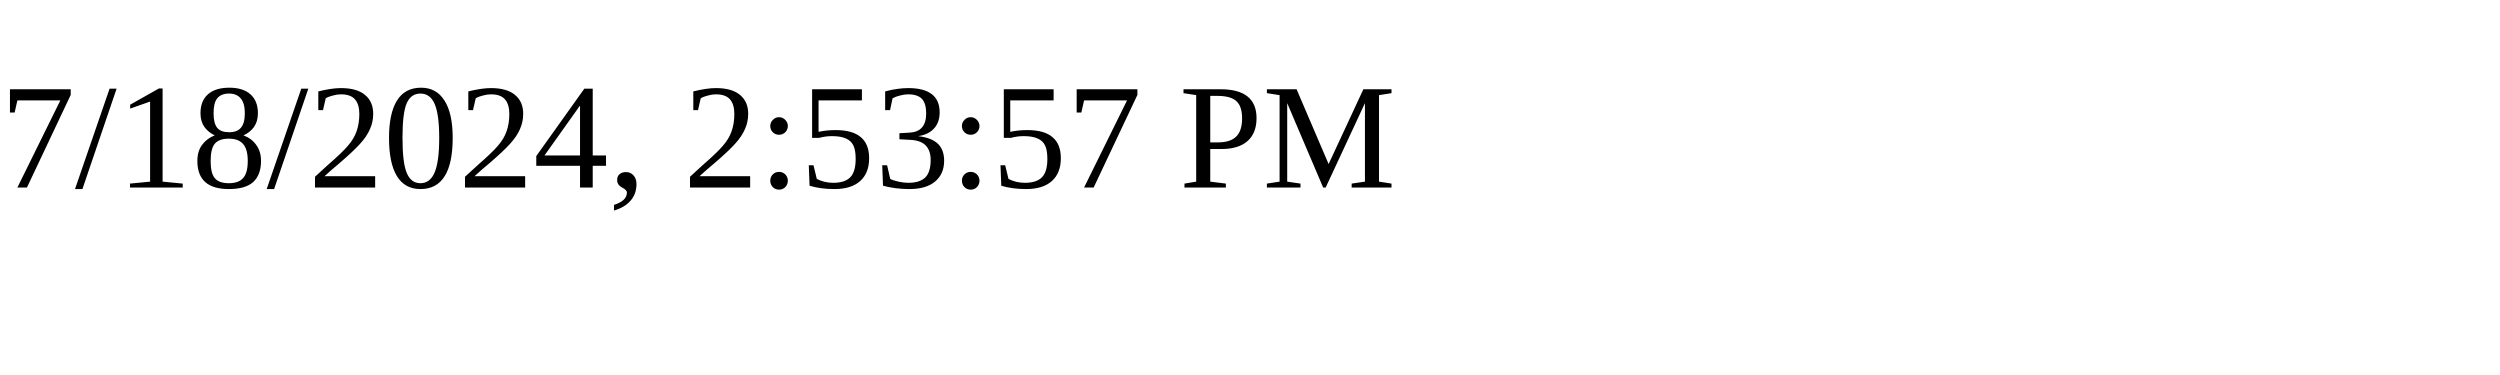
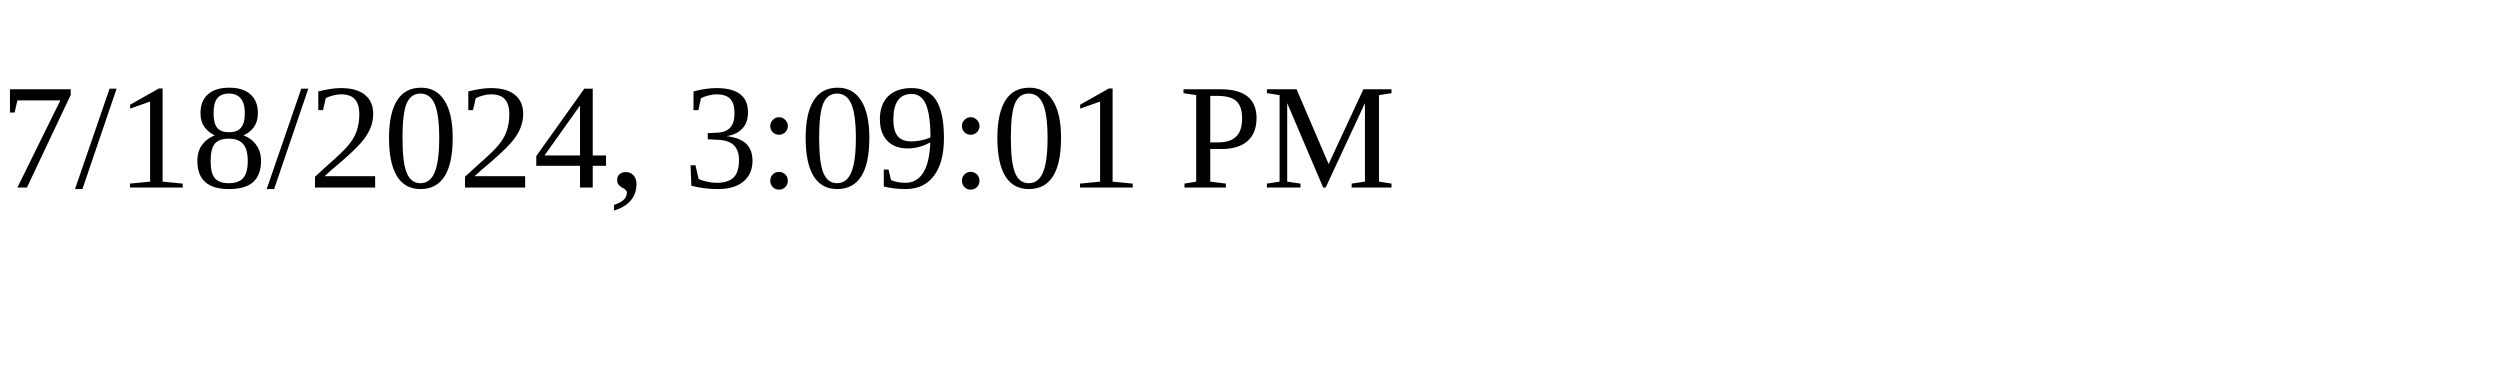
<svg xmlns="http://www.w3.org/2000/svg" height="30" width="200">
-   <text x="0" y="15">7/18/2024, 2:53:57 PM</text>
+   <text x="0" y="15">7/18/2024, 3:09:01 PM</text>
</svg>
